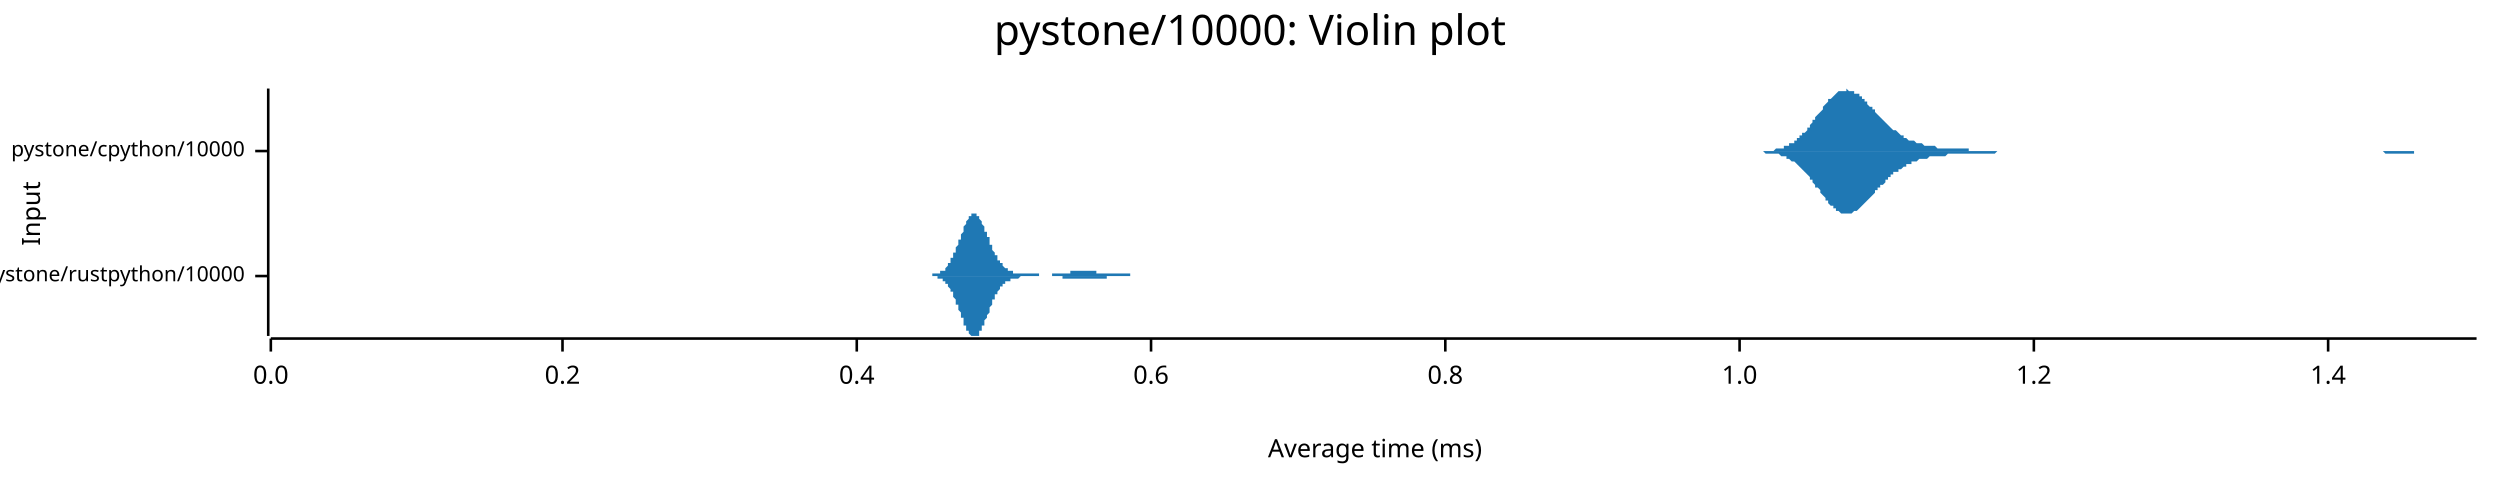
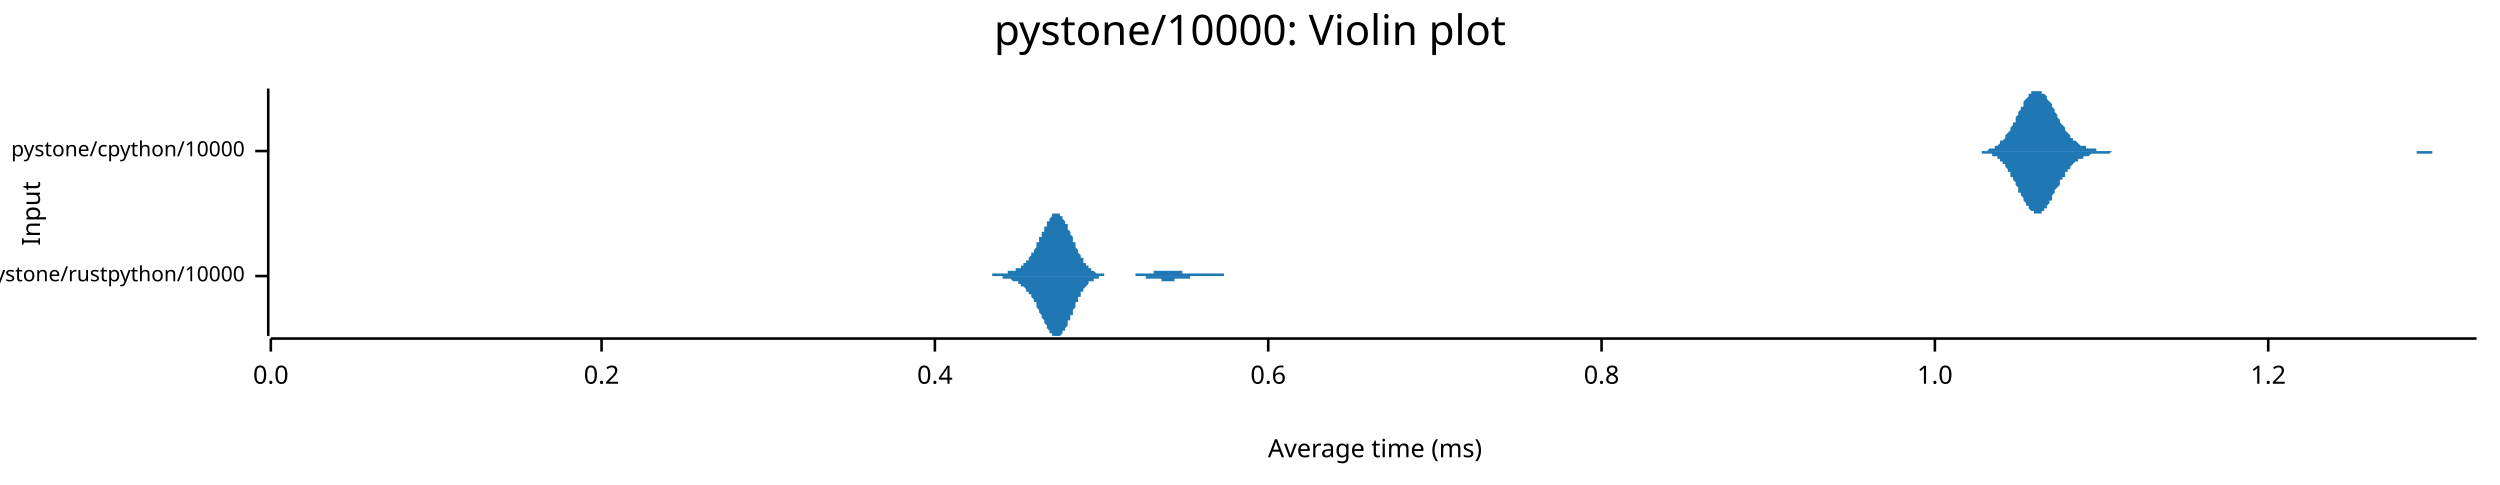
<svg xmlns="http://www.w3.org/2000/svg" width="960" height="186" viewBox="0 0 960 186">
  <text x="480" y="5" dy="0.76em" text-anchor="middle" font-family="sans-serif" font-size="16.129" opacity="1" fill="#000000">
pystone/10000: Violin plot
</text>
  <text x="8" y="82" dy="0.76em" text-anchor="middle" font-family="sans-serif" font-size="9.677" opacity="1" fill="#000000" transform="rotate(270, 8, 82)">
Input
</text>
  <text x="528" y="178" dy="-0.5ex" text-anchor="middle" font-family="sans-serif" font-size="9.677" opacity="1" fill="#000000">
Average time (ms)
</text>
  <polyline fill="none" opacity="1" stroke="#000000" stroke-width="1" points="103,34 103,129 " />
  <text x="94" y="106" dy="0.5ex" text-anchor="end" font-family="sans-serif" font-size="8.065" opacity="1" fill="#000000">
pystone/rustpython/10000
</text>
  <polyline fill="none" opacity="1" stroke="#000000" stroke-width="1" points="98,106 103,106 " />
  <text x="94" y="58" dy="0.5ex" text-anchor="end" font-family="sans-serif" font-size="8.065" opacity="1" fill="#000000">
pystone/cpython/10000
</text>
  <polyline fill="none" opacity="1" stroke="#000000" stroke-width="1" points="98,58 103,58 " />
  <polyline fill="none" opacity="1" stroke="#000000" stroke-width="1" points="104,130 951,130 " />
  <text x="104" y="140" dy="0.76em" text-anchor="middle" font-family="sans-serif" font-size="9.677" opacity="1" fill="#000000">
0.0
</text>
  <polyline fill="none" opacity="1" stroke="#000000" stroke-width="1" points="104,130 104,135 " />
-   <text x="216" y="140" dy="0.76em" text-anchor="middle" font-family="sans-serif" font-size="9.677" opacity="1" fill="#000000">
+   <text x="231" y="140" dy="0.76em" text-anchor="middle" font-family="sans-serif" font-size="9.677" opacity="1" fill="#000000">
0.2
</text>
-   <polyline fill="none" opacity="1" stroke="#000000" stroke-width="1" points="216,130 216,135 " />
-   <text x="329" y="140" dy="0.76em" text-anchor="middle" font-family="sans-serif" font-size="9.677" opacity="1" fill="#000000">
+   <polyline fill="none" opacity="1" stroke="#000000" stroke-width="1" points="231,130 231,135 " />
+   <text x="359" y="140" dy="0.76em" text-anchor="middle" font-family="sans-serif" font-size="9.677" opacity="1" fill="#000000">
0.4
</text>
-   <polyline fill="none" opacity="1" stroke="#000000" stroke-width="1" points="329,130 329,135 " />
-   <text x="442" y="140" dy="0.76em" text-anchor="middle" font-family="sans-serif" font-size="9.677" opacity="1" fill="#000000">
+   <polyline fill="none" opacity="1" stroke="#000000" stroke-width="1" points="359,130 359,135 " />
+   <text x="487" y="140" dy="0.76em" text-anchor="middle" font-family="sans-serif" font-size="9.677" opacity="1" fill="#000000">
0.6
</text>
-   <polyline fill="none" opacity="1" stroke="#000000" stroke-width="1" points="442,130 442,135 " />
-   <text x="555" y="140" dy="0.76em" text-anchor="middle" font-family="sans-serif" font-size="9.677" opacity="1" fill="#000000">
+   <polyline fill="none" opacity="1" stroke="#000000" stroke-width="1" points="487,130 487,135 " />
+   <text x="615" y="140" dy="0.76em" text-anchor="middle" font-family="sans-serif" font-size="9.677" opacity="1" fill="#000000">
0.8
</text>
-   <polyline fill="none" opacity="1" stroke="#000000" stroke-width="1" points="555,130 555,135 " />
-   <text x="668" y="140" dy="0.76em" text-anchor="middle" font-family="sans-serif" font-size="9.677" opacity="1" fill="#000000">
+   <polyline fill="none" opacity="1" stroke="#000000" stroke-width="1" points="615,130 615,135 " />
+   <text x="743" y="140" dy="0.76em" text-anchor="middle" font-family="sans-serif" font-size="9.677" opacity="1" fill="#000000">
1.0
</text>
-   <polyline fill="none" opacity="1" stroke="#000000" stroke-width="1" points="668,130 668,135 " />
-   <text x="781" y="140" dy="0.76em" text-anchor="middle" font-family="sans-serif" font-size="9.677" opacity="1" fill="#000000">
+   <polyline fill="none" opacity="1" stroke="#000000" stroke-width="1" points="743,130 743,135 " />
+   <text x="871" y="140" dy="0.76em" text-anchor="middle" font-family="sans-serif" font-size="9.677" opacity="1" fill="#000000">
1.2
</text>
-   <polyline fill="none" opacity="1" stroke="#000000" stroke-width="1" points="781,130 781,135 " />
-   <text x="894" y="140" dy="0.76em" text-anchor="middle" font-family="sans-serif" font-size="9.677" opacity="1" fill="#000000">
- 1.4
- </text>
-   <polyline fill="none" opacity="1" stroke="#000000" stroke-width="1" points="894,130 894,135 " />
-   <polygon opacity="1" fill="#1F78B4" points="357,106 357,106 357,106 357,106 357,106 358,106 358,106 358,106 358,106 358,105 358,105 359,105 359,105 359,105 359,105 359,105 359,105 360,105 360,105 360,105 360,105 360,105 361,105 361,105 361,105 361,105 361,104 361,104 362,104 362,104 362,104 362,104 362,104 363,104 363,103 363,103 363,103 363,103 363,103 364,102 364,102 364,102 364,102 364,101 364,101 365,101 365,100 365,100 365,100 365,99 366,99 366,99 366,98 366,98 366,98 366,97 367,97 367,96 367,96 367,95 367,95 368,94 368,94 368,94 368,93 368,93 368,92 369,92 369,91 369,91 369,90 369,90 370,89 370,89 370,88 370,88 370,87 370,87 371,86 371,86 371,86 371,85 371,85 371,85 372,84 372,84 372,84 372,83 372,83 373,83 373,83 373,83 373,82 373,82 373,82 374,82 374,82 374,82 374,82 374,82 375,82 375,82 375,82 375,82 375,83 375,83 376,83 376,83 376,83 376,84 376,84 376,84 377,85 377,85 377,85 377,86 377,86 378,87 378,87 378,87 378,88 378,88 378,89 379,89 379,90 379,90 379,90 379,91 380,91 380,92 380,92 380,93 380,93 380,94 381,94 381,95 381,95 381,95 381,96 381,96 382,97 382,97 382,97 382,98 382,98 383,98 383,99 383,99 383,99 383,100 383,100 384,100 384,100 384,101 384,101 384,101 385,101 385,102 385,102 385,102 385,102 385,102 386,103 386,103 386,103 386,103 386,103 386,103 387,103 387,104 387,104 387,104 387,104 388,104 388,104 388,104 388,104 388,104 388,104 389,104 389,104 389,104 389,105 389,105 390,105 390,105 390,105 390,105 390,105 390,105 391,105 391,105 391,105 391,105 391,105 392,105 392,105 392,105 392,105 392,105 392,105 393,105 393,105 393,105 393,105 393,105 393,105 394,105 394,105 394,105 394,105 394,105 395,105 395,105 395,105 395,105 395,105 395,105 396,105 396,105 396,105 396,105 396,105 397,105 397,105 397,105 397,105 397,105 397,105 398,105 398,105 398,105 398,105 398,105 398,105 399,105 399,106 399,106 399,106 399,106 400,106 400,106 400,106 400,106 400,106 400,106 401,106 401,106 401,106 401,106 401,106 402,106 402,106 402,106 402,106 402,106 402,106 403,106 403,106 403,106 403,106 403,106 403,106 404,106 404,106 404,105 404,105 404,105 405,105 405,105 405,105 405,105 405,105 405,105 406,105 406,105 406,105 406,105 406,105 407,105 407,105 407,105 407,105 407,105 407,105 408,105 408,105 408,105 408,105 408,105 408,105 409,105 409,105 409,105 409,105 409,105 410,105 410,105 410,105 410,105 410,105 410,105 411,105 411,105 411,105 411,105 411,104 412,104 412,104 412,104 412,104 412,104 412,104 413,104 413,104 413,104 413,104 413,104 414,104 414,104 414,104 414,104 414,104 414,104 415,104 415,104 415,104 415,104 415,104 415,104 416,104 416,104 416,104 416,104 416,104 417,104 417,104 417,104 417,104 417,104 417,104 418,104 418,104 418,104 418,104 418,104 419,104 419,104 419,104 419,104 419,104 419,104 420,104 420,104 420,104 420,104 420,104 420,104 421,104 421,105 421,105 421,105 421,105 422,105 422,105 422,105 422,105 422,105 422,105 423,105 423,105 423,105 423,105 423,105 424,105 424,105 424,105 424,105 424,105 424,105 425,105 425,105 425,105 425,105 425,105 425,105 426,105 426,105 426,105 426,105 426,105 427,105 427,105 427,105 427,105 427,105 427,105 428,105 428,105 428,105 428,105 428,105 429,105 429,105 429,105 429,105 429,105 429,105 430,105 430,105 430,105 430,105 430,105 431,105 431,105 431,105 431,105 431,105 431,105 432,105 432,105 432,105 432,105 432,105 432,105 433,105 433,105 433,105 433,105 433,105 434,105 434,106 434,106 434,106 434,106 434,106 435,106 435,106 435,106 435,106 435,106 436,106 436,106 436,106 436,106 436,106 436,106 437,106 437,106 437,106 437,106 437,106 437,106 438,106 438,106 438,106 438,106 438,106 439,106 439,106 439,106 439,106 439,106 439,106 440,106 440,106 440,106 440,106 440,106 441,106 441,106 441,106 441,106 441,106 441,106 442,106 442,106 442,106 442,106 442,106 442,106 443,106 443,106 443,106 443,106 443,106 444,106 444,106 444,106 444,106 444,106 444,106 445,106 445,106 445,106 445,106 445,106 446,106 446,106 446,106 446,106 357,106 " />
-   <polygon opacity="1" fill="#1F78B4" points="357,106 357,106 357,106 357,106 357,106 358,106 358,106 358,106 358,106 358,106 358,106 359,106 359,106 359,106 359,106 359,106 359,106 360,106 360,106 360,106 360,107 360,107 361,107 361,107 361,107 361,107 361,107 361,107 362,107 362,107 362,108 362,108 362,108 363,108 363,108 363,108 363,109 363,109 363,109 364,109 364,109 364,110 364,110 364,110 364,110 365,111 365,111 365,111 365,112 365,112 366,112 366,113 366,113 366,114 366,114 366,114 367,115 367,115 367,116 367,116 367,117 368,117 368,117 368,118 368,118 368,119 368,119 369,120 369,120 369,121 369,121 369,122 370,122 370,123 370,123 370,124 370,124 370,125 371,125 371,125 371,126 371,126 371,127 371,127 372,127 372,128 372,128 372,128 372,128 373,129 373,129 373,129 373,129 373,129 373,129 374,129 374,129 374,129 374,129 374,129 375,129 375,129 375,129 375,129 375,129 375,129 376,129 376,128 376,128 376,128 376,127 376,127 377,127 377,127 377,126 377,126 377,125 378,125 378,125 378,124 378,124 378,123 378,123 379,122 379,122 379,121 379,121 379,121 380,120 380,120 380,119 380,119 380,118 380,118 381,117 381,117 381,117 381,116 381,116 381,115 382,115 382,115 382,114 382,114 382,113 383,113 383,113 383,112 383,112 383,112 383,112 384,111 384,111 384,111 384,111 384,110 385,110 385,110 385,110 385,109 385,109 385,109 386,109 386,109 386,109 386,108 386,108 386,108 387,108 387,108 387,108 387,108 387,108 388,108 388,107 388,107 388,107 388,107 388,107 389,107 389,107 389,107 389,107 389,107 390,107 390,107 390,107 390,107 390,107 390,107 391,107 391,107 391,107 391,107 391,107 392,106 392,106 392,106 392,106 392,106 392,106 393,106 393,106 393,106 393,106 393,106 393,106 394,106 394,106 394,106 394,106 394,106 395,106 395,106 395,106 395,106 395,106 395,106 396,106 396,106 396,106 396,106 396,106 397,106 397,106 397,106 397,106 397,106 397,106 398,106 398,106 398,106 398,106 398,106 398,106 399,106 399,106 399,106 399,106 399,106 400,106 400,106 400,106 400,106 400,106 400,106 401,106 401,106 401,106 401,106 401,106 402,106 402,106 402,106 402,106 402,106 402,106 403,106 403,106 403,106 403,106 403,106 403,106 404,106 404,106 404,106 404,106 404,106 405,106 405,106 405,106 405,106 405,106 405,106 406,106 406,106 406,106 406,106 406,106 407,106 407,106 407,106 407,106 407,106 407,106 408,106 408,106 408,106 408,106 408,106 408,107 409,107 409,107 409,107 409,107 409,107 410,107 410,107 410,107 410,107 410,107 410,107 411,107 411,107 411,107 411,107 411,107 412,107 412,107 412,107 412,107 412,107 412,107 413,107 413,107 413,107 413,107 413,107 414,107 414,107 414,107 414,107 414,107 414,107 415,107 415,107 415,107 415,107 415,107 415,107 416,107 416,107 416,107 416,107 416,107 417,107 417,107 417,107 417,107 417,107 417,107 418,107 418,107 418,107 418,107 418,107 419,107 419,107 419,107 419,107 419,107 419,107 420,107 420,107 420,107 420,107 420,107 420,107 421,107 421,107 421,107 421,107 421,107 422,107 422,107 422,107 422,107 422,107 422,107 423,107 423,107 423,107 423,107 423,107 424,107 424,107 424,107 424,107 424,107 424,107 425,107 425,106 425,106 425,106 425,106 425,106 426,106 426,106 426,106 426,106 426,106 427,106 427,106 427,106 427,106 427,106 427,106 428,106 428,106 428,106 428,106 428,106 429,106 429,106 429,106 429,106 429,106 429,106 430,106 430,106 430,106 430,106 430,106 431,106 431,106 431,106 431,106 431,106 431,106 432,106 432,106 432,106 432,106 432,106 432,106 433,106 433,106 433,106 433,106 433,106 434,106 434,106 434,106 434,106 434,106 434,106 435,106 435,106 435,106 435,106 435,106 436,106 436,106 436,106 436,106 436,106 436,106 437,106 437,106 437,106 437,106 437,106 437,106 438,106 438,106 438,106 438,106 438,106 439,106 439,106 439,106 439,106 439,106 439,106 440,106 440,106 440,106 440,106 440,106 441,106 441,106 441,106 441,106 441,106 441,106 442,106 442,106 442,106 442,106 442,106 442,106 443,106 443,106 443,106 443,106 443,106 444,106 444,106 444,106 444,106 444,106 444,106 445,106 445,106 445,106 445,106 445,106 446,106 446,106 446,106 446,106 357,106 " />
-   <polygon opacity="1" fill="#1F78B4" points="673,58 673,58 674,58 675,58 675,58 676,58 676,58 677,58 677,58 678,58 678,58 679,58 680,58 680,58 681,58 681,58 682,57 682,57 683,57 684,57 684,57 685,57 685,56 686,56 686,56 687,56 687,55 688,55 689,55 689,54 690,54 690,53 691,53 691,52 692,52 692,51 693,51 694,50 694,49 695,49 695,48 696,47 696,46 697,46 697,45 698,44 699,43 699,43 700,42 700,41 701,40 701,40 702,39 702,38 703,38 704,37 704,37 705,36 705,36 706,35 706,35 707,35 707,35 708,35 709,35 709,34 710,35 710,35 711,35 711,35 712,35 712,36 713,36 714,36 714,37 715,37 715,38 716,38 716,39 717,39 717,40 718,41 719,41 719,42 720,42 720,43 721,44 721,44 722,45 722,45 723,46 724,47 724,47 725,48 725,48 726,49 726,49 727,50 727,50 728,50 729,51 729,51 730,52 730,52 731,52 731,53 732,53 732,53 733,54 734,54 734,54 735,54 735,54 736,55 736,55 737,55 737,55 738,55 739,56 739,56 740,56 740,56 741,56 741,56 742,56 742,56 743,56 744,57 744,57 745,57 745,57 746,57 746,57 747,57 747,57 748,57 749,57 749,57 750,57 750,57 751,57 751,57 752,57 752,57 753,57 754,57 754,57 755,57 755,57 756,57 756,58 757,58 757,58 758,58 759,58 759,58 760,58 760,58 761,58 761,58 762,58 762,58 763,58 764,58 764,58 765,58 765,58 766,58 766,58 767,58 767,58 768,58 769,58 769,58 770,58 770,58 771,58 771,58 772,58 773,58 773,58 774,58 774,58 775,58 775,58 776,58 776,58 777,58 778,58 778,58 779,58 779,58 780,58 780,58 781,58 781,58 782,58 783,58 783,58 784,58 784,58 785,58 785,58 786,58 786,58 787,58 788,58 788,58 789,58 789,58 790,58 790,58 791,58 791,58 792,58 793,58 793,58 794,58 794,58 795,58 795,58 796,58 796,58 797,58 798,58 798,58 799,58 799,58 800,58 800,58 801,58 801,58 802,58 803,58 803,58 804,58 804,58 805,58 805,58 806,58 806,58 807,58 808,58 808,58 809,58 809,58 810,58 810,58 811,58 811,58 812,58 813,58 813,58 814,58 814,58 815,58 815,58 816,58 816,58 817,58 818,58 818,58 819,58 819,58 820,58 820,58 821,58 821,58 822,58 823,58 823,58 824,58 824,58 825,58 825,58 826,58 826,58 827,58 828,58 828,58 829,58 829,58 830,58 830,58 831,58 831,58 832,58 833,58 833,58 834,58 834,58 835,58 835,58 836,58 836,58 837,58 838,58 838,58 839,58 839,58 840,58 840,58 841,58 841,58 842,58 843,58 843,58 844,58 844,58 845,58 845,58 846,58 846,58 847,58 848,58 848,58 849,58 849,58 850,58 850,58 851,58 851,58 852,58 853,58 853,58 854,58 854,58 855,58 855,58 856,58 856,58 857,58 858,58 858,58 859,58 859,58 860,58 860,58 861,58 862,58 862,58 863,58 863,58 864,58 864,58 865,58 865,58 866,58 867,58 867,58 868,58 868,58 869,58 869,58 870,58 870,58 871,58 872,58 872,58 873,58 873,58 874,58 874,58 875,58 875,58 876,58 877,58 877,58 878,58 878,58 879,58 879,58 880,58 880,58 881,58 882,58 882,58 883,58 883,58 884,58 884,58 885,58 885,58 886,58 887,58 887,58 888,58 888,58 889,58 889,58 890,58 890,58 891,58 892,58 892,58 893,58 893,58 894,58 894,58 895,58 895,58 896,58 897,58 897,58 898,58 898,58 899,58 899,58 900,58 900,58 901,58 902,58 902,58 903,58 903,58 904,58 904,58 905,58 905,58 906,58 907,58 907,58 908,58 908,58 909,58 909,58 910,58 910,58 911,58 912,58 912,58 913,58 913,58 914,58 914,58 915,58 915,58 916,58 917,58 917,58 918,58 918,58 919,58 919,58 920,58 920,58 921,58 922,58 922,58 923,58 923,58 924,58 924,58 925,58 925,58 926,58 927,58 927,58 928,58 928,58 929,58 929,58 930,58 930,58 931,58 932,58 932,58 933,58 933,58 934,58 934,58 935,58 935,58 936,58 937,58 937,58 938,58 938,58 939,58 939,58 940,58 940,58 941,58 942,58 942,58 943,58 943,58 944,58 944,58 945,58 945,58 946,58 947,58 947,58 948,58 948,58 949,58 949,58 950,58 951,58 951,58 673,58 " />
-   <polygon opacity="1" fill="#1F78B4" points="673,58 673,58 674,58 675,58 675,58 676,58 676,58 677,58 677,58 678,59 678,59 679,59 680,59 680,59 681,59 681,59 682,59 682,59 683,59 684,60 684,60 685,60 685,60 686,60 686,61 687,61 687,61 688,62 689,62 689,62 690,63 690,63 691,64 691,64 692,65 692,65 693,66 694,67 694,67 695,68 695,69 696,69 696,70 697,71 697,72 698,72 699,73 699,74 700,75 700,75 701,76 701,77 702,77 702,78 703,79 704,79 704,80 705,80 705,81 706,81 706,81 707,82 707,82 708,82 709,82 709,82 710,82 710,82 711,82 711,82 712,81 712,81 713,81 714,80 714,80 715,79 715,79 716,78 716,78 717,77 717,77 718,76 719,75 719,75 720,74 720,73 721,73 721,72 722,72 722,71 723,71 724,70 724,69 725,69 725,68 726,68 726,67 727,67 727,66 728,66 729,66 729,65 730,65 730,65 731,64 731,64 732,64 732,63 733,63 734,63 734,62 735,62 735,62 736,62 736,62 737,61 737,61 738,61 739,61 739,61 740,61 740,61 741,60 741,60 742,60 742,60 743,60 744,60 744,60 745,60 745,60 746,60 746,60 747,60 747,60 748,59 749,59 749,59 750,59 750,59 751,59 751,59 752,59 752,59 753,59 754,59 754,59 755,59 755,59 756,59 756,59 757,59 757,59 758,59 759,59 759,59 760,59 760,59 761,59 761,59 762,59 762,59 763,59 764,59 764,59 765,59 765,59 766,59 766,59 767,58 767,58 768,58 769,58 769,58 770,58 770,58 771,58 771,58 772,58 773,58 773,58 774,58 774,58 775,58 775,58 776,58 776,58 777,58 778,58 778,58 779,58 779,58 780,58 780,58 781,58 781,58 782,58 783,58 783,58 784,58 784,58 785,58 785,58 786,58 786,58 787,58 788,58 788,58 789,58 789,58 790,58 790,58 791,58 791,58 792,58 793,58 793,58 794,58 794,58 795,58 795,58 796,58 796,58 797,58 798,58 798,58 799,58 799,58 800,58 800,58 801,58 801,58 802,58 803,58 803,58 804,58 804,58 805,58 805,58 806,58 806,58 807,58 808,58 808,58 809,58 809,58 810,58 810,58 811,58 811,58 812,58 813,58 813,58 814,58 814,58 815,58 815,58 816,58 816,58 817,58 818,58 818,58 819,58 819,58 820,58 820,58 821,58 821,58 822,58 823,58 823,58 824,58 824,58 825,58 825,58 826,58 826,58 827,58 828,58 828,58 829,58 829,58 830,58 830,58 831,58 831,58 832,58 833,58 833,58 834,58 834,58 835,58 835,58 836,58 836,58 837,58 838,58 838,58 839,58 839,58 840,58 840,58 841,58 841,58 842,58 843,58 843,58 844,58 844,58 845,58 845,58 846,58 846,58 847,58 848,58 848,58 849,58 849,58 850,58 850,58 851,58 851,58 852,58 853,58 853,58 854,58 854,58 855,58 855,58 856,58 856,58 857,58 858,58 858,58 859,58 859,58 860,58 860,58 861,58 862,58 862,58 863,58 863,58 864,58 864,58 865,58 865,58 866,58 867,58 867,58 868,58 868,58 869,58 869,58 870,58 870,58 871,58 872,58 872,58 873,58 873,58 874,58 874,58 875,58 875,58 876,58 877,58 877,58 878,58 878,58 879,58 879,58 880,58 880,58 881,58 882,58 882,58 883,58 883,58 884,58 884,58 885,58 885,58 886,58 887,58 887,58 888,58 888,58 889,58 889,58 890,58 890,58 891,58 892,58 892,58 893,58 893,58 894,58 894,58 895,58 895,58 896,58 897,58 897,58 898,58 898,58 899,58 899,58 900,58 900,58 901,58 902,58 902,58 903,58 903,58 904,58 904,58 905,58 905,58 906,58 907,58 907,58 908,58 908,58 909,58 909,58 910,58 910,58 911,58 912,58 912,58 913,58 913,58 914,58 914,58 915,58 915,58 916,59 917,59 917,59 918,59 918,59 919,59 919,59 920,59 920,59 921,59 922,59 922,59 923,59 923,59 924,59 924,59 925,59 925,59 926,59 927,59 927,58 928,58 928,58 929,58 929,58 930,58 930,58 931,58 932,58 932,58 933,58 933,58 934,58 934,58 935,58 935,58 936,58 937,58 937,58 938,58 938,58 939,58 939,58 940,58 940,58 941,58 942,58 942,58 943,58 943,58 944,58 944,58 945,58 945,58 946,58 947,58 947,58 948,58 948,58 949,58 949,58 950,58 951,58 951,58 673,58 " />
+   <polyline fill="none" opacity="1" stroke="#000000" stroke-width="1" points="871,130 871,135 " />
+   <polygon opacity="1" fill="#1F78B4" points="373,106 373,106 373,106 374,106 374,106 374,106 374,106 375,106 375,106 375,106 375,106 375,106 376,106 376,106 376,106 376,106 377,106 377,106 377,106 377,106 377,106 378,106 378,106 378,106 378,106 379,106 379,106 379,106 379,106 379,106 380,106 380,106 380,106 380,106 381,106 381,106 381,106 381,105 381,105 382,105 382,105 382,105 382,105 383,105 383,105 383,105 383,105 383,105 384,105 384,105 384,105 384,105 385,105 385,105 385,105 385,105 385,105 386,105 386,105 386,105 386,105 386,105 387,105 387,105 387,104 387,104 388,104 388,104 388,104 388,104 388,104 389,104 389,104 389,104 389,104 390,104 390,103 390,103 390,103 390,103 391,103 391,103 391,103 391,103 392,103 392,102 392,102 392,102 392,102 393,102 393,102 393,101 393,101 394,101 394,101 394,100 394,100 394,100 395,100 395,99 395,99 395,99 396,98 396,98 396,98 396,97 396,97 397,97 397,96 397,96 397,96 398,95 398,95 398,94 398,94 398,93 399,93 399,92 399,92 399,91 400,91 400,91 400,90 400,90 400,89 401,89 401,88 401,88 401,87 402,87 402,86 402,86 402,85 402,85 403,85 403,84 403,84 403,84 404,83 404,83 404,83 404,83 404,82 405,82 405,82 405,82 405,82 406,82 406,82 406,82 406,82 406,82 407,82 407,82 407,83 407,83 408,83 408,83 408,84 408,84 408,84 409,85 409,85 409,85 409,86 410,86 410,87 410,87 410,88 410,88 411,89 411,89 411,90 411,90 412,91 412,91 412,92 412,92 412,93 413,93 413,94 413,95 413,95 414,96 414,96 414,96 414,97 414,97 415,98 415,98 415,99 415,99 416,99 416,100 416,100 416,100 416,101 417,101 417,101 417,102 417,102 418,102 418,102 418,103 418,103 418,103 419,103 419,104 419,104 419,104 420,104 420,104 420,104 420,104 420,104 421,105 421,105 421,105 421,105 422,105 422,105 422,105 422,105 422,105 423,105 423,105 423,105 423,105 424,105 424,105 424,105 424,106 424,106 425,106 425,106 425,106 425,106 426,106 426,106 426,106 426,106 426,106 427,106 427,106 427,106 427,106 428,106 428,106 428,106 428,106 428,106 429,106 429,106 429,106 429,106 429,106 430,106 430,106 430,106 430,106 431,106 431,106 431,106 431,106 431,106 432,106 432,106 432,106 432,106 433,106 433,106 433,106 433,106 433,106 434,106 434,106 434,106 434,106 435,106 435,106 435,106 435,106 435,106 436,106 436,106 436,106 436,105 437,105 437,105 437,105 437,105 437,105 438,105 438,105 438,105 438,105 439,105 439,105 439,105 439,105 439,105 440,105 440,105 440,105 440,105 441,105 441,105 441,105 441,105 441,105 442,105 442,105 442,105 442,105 443,105 443,105 443,104 443,104 443,104 444,104 444,104 444,104 444,104 445,104 445,104 445,104 445,104 445,104 446,104 446,104 446,104 446,104 447,104 447,104 447,104 447,104 447,104 448,104 448,104 448,104 448,104 449,104 449,104 449,104 449,104 449,104 450,104 450,104 450,104 450,104 451,104 451,104 451,104 451,104 451,104 452,104 452,104 452,104 452,104 453,104 453,104 453,104 453,104 453,104 454,104 454,104 454,104 454,105 455,105 455,105 455,105 455,105 455,105 456,105 456,105 456,105 456,105 457,105 457,105 457,105 457,105 457,105 458,105 458,105 458,105 458,105 459,105 459,105 459,105 459,105 459,105 460,105 460,105 460,105 460,105 461,105 461,105 461,105 461,105 461,105 462,105 462,105 462,105 462,105 463,105 463,105 463,105 463,105 463,105 464,105 464,105 464,105 464,105 465,105 465,105 465,105 465,105 465,105 466,105 466,105 466,105 466,105 467,105 467,105 467,105 467,105 467,105 468,105 468,105 468,105 468,105 469,105 469,105 469,105 469,105 469,105 470,105 470,105 470,105 470,106 471,106 471,106 471,106 471,106 471,106 472,106 472,106 472,106 472,106 473,106 473,106 473,106 473,106 473,106 474,106 474,106 474,106 474,106 474,106 475,106 475,106 475,106 475,106 476,106 476,106 476,106 476,106 476,106 477,106 477,106 477,106 477,106 478,106 478,106 478,106 478,106 478,106 479,106 479,106 479,106 479,106 480,106 480,106 480,106 480,106 480,106 481,106 481,106 481,106 481,106 482,106 482,106 482,106 482,106 482,106 483,106 483,106 483,106 483,106 484,106 484,106 373,106 " />
+   <polygon opacity="1" fill="#1F78B4" points="373,106 373,106 373,106 374,106 374,106 374,106 374,106 375,106 375,106 375,106 375,106 375,106 376,106 376,106 376,106 376,106 377,106 377,106 377,106 377,106 377,106 378,106 378,106 378,106 378,106 379,106 379,106 379,106 379,106 379,106 380,106 380,106 380,106 380,106 381,106 381,106 381,106 381,106 381,106 382,106 382,106 382,106 382,106 383,106 383,106 383,106 383,106 383,106 384,106 384,106 384,106 384,106 385,106 385,106 385,107 385,107 385,107 386,107 386,107 386,107 386,107 386,107 387,107 387,107 387,107 387,107 388,107 388,107 388,107 388,107 388,107 389,108 389,108 389,108 389,108 390,108 390,108 390,108 390,108 390,108 391,108 391,109 391,109 391,109 392,109 392,109 392,109 392,109 392,110 393,110 393,110 393,110 393,110 394,111 394,111 394,111 394,111 394,112 395,112 395,112 395,112 395,113 396,113 396,113 396,114 396,114 396,114 397,115 397,115 397,116 397,116 398,116 398,117 398,117 398,118 398,118 399,119 399,119 399,120 399,120 400,121 400,121 400,121 400,122 400,122 401,123 401,123 401,124 401,124 402,125 402,125 402,126 402,126 402,126 403,127 403,127 403,127 403,128 404,128 404,128 404,129 404,129 404,129 405,129 405,129 405,129 405,129 406,129 406,129 406,129 406,129 406,129 407,129 407,129 407,129 407,129 408,128 408,128 408,128 408,128 408,127 409,127 409,126 409,126 409,126 410,125 410,125 410,124 410,124 410,123 411,123 411,122 411,122 411,121 412,121 412,120 412,120 412,119 412,119 413,118 413,117 413,117 413,116 414,116 414,116 414,115 414,115 414,114 415,114 415,113 415,113 415,112 416,112 416,112 416,111 416,111 416,111 417,110 417,110 417,110 417,110 418,109 418,109 418,109 418,109 418,108 419,108 419,108 419,108 419,108 420,108 420,107 420,107 420,107 420,107 421,107 421,107 421,107 421,107 422,107 422,106 422,106 422,106 422,106 423,106 423,106 423,106 423,106 424,106 424,106 424,106 424,106 424,106 425,106 425,106 425,106 425,106 426,106 426,106 426,106 426,106 426,106 427,106 427,106 427,106 427,106 428,106 428,106 428,106 428,106 428,106 429,106 429,106 429,106 429,106 429,106 430,106 430,106 430,106 430,106 431,106 431,106 431,106 431,106 431,106 432,106 432,106 432,106 432,106 433,106 433,106 433,106 433,106 433,106 434,106 434,106 434,106 434,106 435,106 435,106 435,106 435,106 435,106 436,106 436,106 436,106 436,106 437,106 437,106 437,106 437,106 437,106 438,106 438,106 438,106 438,106 439,106 439,106 439,106 439,106 439,106 440,106 440,106 440,106 440,107 441,107 441,107 441,107 441,107 441,107 442,107 442,107 442,107 442,107 443,107 443,107 443,107 443,107 443,107 444,107 444,107 444,107 444,107 445,107 445,107 445,107 445,107 445,107 446,107 446,107 446,108 446,108 447,108 447,108 447,108 447,108 447,108 448,108 448,108 448,108 448,108 449,108 449,108 449,108 449,108 449,108 450,108 450,108 450,108 450,108 451,108 451,108 451,108 451,107 451,107 452,107 452,107 452,107 452,107 453,107 453,107 453,107 453,107 453,107 454,107 454,107 454,107 454,107 455,107 455,107 455,107 455,107 455,107 456,107 456,107 456,107 456,107 457,107 457,107 457,107 457,107 457,106 458,106 458,106 458,106 458,106 459,106 459,106 459,106 459,106 459,106 460,106 460,106 460,106 460,106 461,106 461,106 461,106 461,106 461,106 462,106 462,106 462,106 462,106 463,106 463,106 463,106 463,106 463,106 464,106 464,106 464,106 464,106 465,106 465,106 465,106 465,106 465,106 466,106 466,106 466,106 466,106 467,106 467,106 467,106 467,106 467,106 468,106 468,106 468,106 468,106 469,106 469,106 469,106 469,106 469,106 470,106 470,106 470,106 470,106 471,106 471,106 471,106 471,106 471,106 472,106 472,106 472,106 472,106 473,106 473,106 473,106 473,106 473,106 474,106 474,106 474,106 474,106 474,106 475,106 475,106 475,106 475,106 476,106 476,106 476,106 476,106 476,106 477,106 477,106 477,106 477,106 478,106 478,106 478,106 478,106 478,106 479,106 479,106 479,106 479,106 480,106 480,106 480,106 480,106 480,106 481,106 481,106 481,106 481,106 482,106 482,106 482,106 482,106 482,106 483,106 483,106 483,106 483,106 484,106 484,106 373,106 " />
+   <polygon opacity="1" fill="#1F78B4" points="756,58 757,58 757,58 758,58 758,58 758,58 759,58 759,58 760,58 760,58 760,58 761,58 761,58 761,58 762,58 762,58 763,58 763,58 763,58 764,57 764,57 765,57 765,57 765,57 766,57 766,56 767,56 767,56 767,56 768,55 768,55 768,54 769,54 769,54 770,53 770,53 770,52 771,51 771,51 772,50 772,50 772,49 773,48 773,47 774,47 774,46 774,45 775,44 775,44 775,43 776,42 776,41 777,41 777,40 777,39 778,38 778,38 779,37 779,37 779,36 780,36 780,35 781,35 781,35 781,35 782,35 782,34 782,35 783,35 783,35 784,35 784,35 784,36 785,36 785,36 786,37 786,37 786,38 787,39 787,39 788,40 788,41 788,41 789,42 789,43 789,43 790,44 790,45 791,46 791,46 791,47 792,48 792,48 793,49 793,50 793,50 794,51 794,51 795,52 795,52 795,53 796,53 796,53 796,54 797,54 797,54 798,55 798,55 798,55 799,56 799,56 800,56 800,56 800,56 801,56 801,57 802,57 802,57 802,57 803,57 803,57 803,57 804,57 804,57 805,57 805,57 805,58 806,58 806,58 807,58 807,58 807,58 808,58 808,58 809,58 809,58 809,58 810,58 810,58 810,58 811,58 811,58 812,58 812,58 812,58 813,58 813,58 814,58 814,58 814,58 815,58 815,58 816,58 816,58 816,58 817,58 817,58 817,58 818,58 818,58 819,58 819,58 819,58 820,58 820,58 821,58 821,58 821,58 822,58 822,58 823,58 823,58 823,58 824,58 824,58 824,58 825,58 825,58 826,58 826,58 826,58 827,58 827,58 828,58 828,58 828,58 829,58 829,58 830,58 830,58 830,58 831,58 831,58 831,58 832,58 832,58 833,58 833,58 833,58 834,58 834,58 835,58 835,58 835,58 836,58 836,58 837,58 837,58 837,58 838,58 838,58 838,58 839,58 839,58 840,58 840,58 840,58 841,58 841,58 842,58 842,58 842,58 843,58 843,58 844,58 844,58 844,58 845,58 845,58 845,58 846,58 846,58 847,58 847,58 847,58 848,58 848,58 849,58 849,58 849,58 850,58 850,58 851,58 851,58 851,58 852,58 852,58 852,58 853,58 853,58 854,58 854,58 854,58 855,58 855,58 856,58 856,58 856,58 857,58 857,58 858,58 858,58 858,58 859,58 859,58 859,58 860,58 860,58 861,58 861,58 861,58 862,58 862,58 863,58 863,58 863,58 864,58 864,58 865,58 865,58 865,58 866,58 866,58 866,58 867,58 867,58 868,58 868,58 868,58 869,58 869,58 870,58 870,58 870,58 871,58 871,58 872,58 872,58 872,58 873,58 873,58 873,58 874,58 874,58 875,58 875,58 875,58 876,58 876,58 877,58 877,58 877,58 878,58 878,58 879,58 879,58 879,58 880,58 880,58 880,58 881,58 881,58 882,58 882,58 882,58 883,58 883,58 884,58 884,58 884,58 885,58 885,58 886,58 886,58 886,58 887,58 887,58 887,58 888,58 888,58 889,58 889,58 889,58 890,58 890,58 891,58 891,58 891,58 892,58 892,58 893,58 893,58 893,58 894,58 894,58 894,58 895,58 895,58 896,58 896,58 896,58 897,58 897,58 898,58 898,58 898,58 899,58 899,58 900,58 900,58 900,58 901,58 901,58 901,58 902,58 902,58 903,58 903,58 903,58 904,58 904,58 905,58 905,58 905,58 906,58 906,58 907,58 907,58 907,58 908,58 908,58 908,58 909,58 909,58 910,58 910,58 910,58 911,58 911,58 912,58 912,58 912,58 913,58 913,58 914,58 914,58 914,58 915,58 915,58 915,58 916,58 916,58 917,58 917,58 917,58 918,58 918,58 919,58 919,58 919,58 920,58 920,58 921,58 921,58 921,58 922,58 922,58 922,58 923,58 923,58 924,58 924,58 924,58 925,58 925,58 926,58 926,58 926,58 927,58 927,58 928,58 928,58 928,58 929,58 929,58 929,58 930,58 930,58 931,58 931,58 931,58 932,58 932,58 933,58 933,58 933,58 934,58 934,58 935,58 935,58 935,58 936,58 936,58 936,58 937,58 937,58 938,58 938,58 938,58 939,58 939,58 940,58 940,58 940,58 941,58 941,58 942,58 942,58 942,58 943,58 943,58 943,58 944,58 944,58 945,58 945,58 945,58 946,58 946,58 947,58 947,58 947,58 948,58 948,58 949,58 949,58 949,58 950,58 950,58 951,58 951,58 756,58 " />
+   <polygon opacity="1" fill="#1F78B4" points="756,58 757,58 757,58 758,58 758,58 758,58 759,58 759,58 760,58 760,58 760,58 761,58 761,59 761,59 762,59 762,59 763,59 763,59 763,59 764,59 764,59 765,59 765,60 765,60 766,60 766,60 767,60 767,61 767,61 768,61 768,62 768,62 769,62 769,63 770,63 770,64 770,64 771,65 771,66 772,66 772,67 772,68 773,68 773,69 774,70 774,71 774,71 775,72 775,73 775,74 776,74 776,75 777,76 777,77 777,77 778,78 778,79 779,79 779,80 779,80 780,81 780,81 781,81 781,82 781,82 782,82 782,82 782,82 783,82 783,82 784,82 784,81 784,81 785,81 785,80 786,80 786,79 786,79 787,78 787,77 788,77 788,76 788,75 789,74 789,74 789,73 790,72 790,72 791,71 791,70 791,69 792,69 792,68 793,68 793,67 793,66 794,66 794,65 795,65 795,64 795,64 796,63 796,63 796,63 797,62 797,62 798,62 798,61 798,61 799,61 799,61 800,61 800,60 800,60 801,60 801,60 802,60 802,60 802,60 803,59 803,59 803,59 804,59 804,59 805,59 805,59 805,59 806,59 806,59 807,59 807,59 807,59 808,59 808,59 809,59 809,59 809,59 810,59 810,59 810,59 811,58 811,58 812,58 812,58 812,58 813,58 813,58 814,58 814,58 814,58 815,58 815,58 816,58 816,58 816,58 817,58 817,58 817,58 818,58 818,58 819,58 819,58 819,58 820,58 820,58 821,58 821,58 821,58 822,58 822,58 823,58 823,58 823,58 824,58 824,58 824,58 825,58 825,58 826,58 826,58 826,58 827,58 827,58 828,58 828,58 828,58 829,58 829,58 830,58 830,58 830,58 831,58 831,58 831,58 832,58 832,58 833,58 833,58 833,58 834,58 834,58 835,58 835,58 835,58 836,58 836,58 837,58 837,58 837,58 838,58 838,58 838,58 839,58 839,58 840,58 840,58 840,58 841,58 841,58 842,58 842,58 842,58 843,58 843,58 844,58 844,58 844,58 845,58 845,58 845,58 846,58 846,58 847,58 847,58 847,58 848,58 848,58 849,58 849,58 849,58 850,58 850,58 851,58 851,58 851,58 852,58 852,58 852,58 853,58 853,58 854,58 854,58 854,58 855,58 855,58 856,58 856,58 856,58 857,58 857,58 858,58 858,58 858,58 859,58 859,58 859,58 860,58 860,58 861,58 861,58 861,58 862,58 862,58 863,58 863,58 863,58 864,58 864,58 865,58 865,58 865,58 866,58 866,58 866,58 867,58 867,58 868,58 868,58 868,58 869,58 869,58 870,58 870,58 870,58 871,58 871,58 872,58 872,58 872,58 873,58 873,58 873,58 874,58 874,58 875,58 875,58 875,58 876,58 876,58 877,58 877,58 877,58 878,58 878,58 879,58 879,58 879,58 880,58 880,58 880,58 881,58 881,58 882,58 882,58 882,58 883,58 883,58 884,58 884,58 884,58 885,58 885,58 886,58 886,58 886,58 887,58 887,58 887,58 888,58 888,58 889,58 889,58 889,58 890,58 890,58 891,58 891,58 891,58 892,58 892,58 893,58 893,58 893,58 894,58 894,58 894,58 895,58 895,58 896,58 896,58 896,58 897,58 897,58 898,58 898,58 898,58 899,58 899,58 900,58 900,58 900,58 901,58 901,58 901,58 902,58 902,58 903,58 903,58 903,58 904,58 904,58 905,58 905,58 905,58 906,58 906,58 907,58 907,58 907,58 908,58 908,58 908,58 909,58 909,58 910,58 910,58 910,58 911,58 911,58 912,58 912,58 912,58 913,58 913,58 914,58 914,58 914,58 915,58 915,58 915,58 916,58 916,58 917,58 917,58 917,58 918,58 918,58 919,58 919,58 919,58 920,58 920,58 921,58 921,58 921,58 922,58 922,58 922,58 923,58 923,58 924,58 924,58 924,58 925,58 925,58 926,58 926,58 926,58 927,58 927,58 928,58 928,58 928,59 929,59 929,59 929,59 930,59 930,59 931,59 931,59 931,59 932,59 932,59 933,59 933,59 933,59 934,59 934,58 935,58 935,58 935,58 936,58 936,58 936,58 937,58 937,58 938,58 938,58 938,58 939,58 939,58 940,58 940,58 940,58 941,58 941,58 942,58 942,58 942,58 943,58 943,58 943,58 944,58 944,58 945,58 945,58 945,58 946,58 946,58 947,58 947,58 947,58 948,58 948,58 949,58 949,58 949,58 950,58 950,58 951,58 951,58 756,58 " />
</svg>
